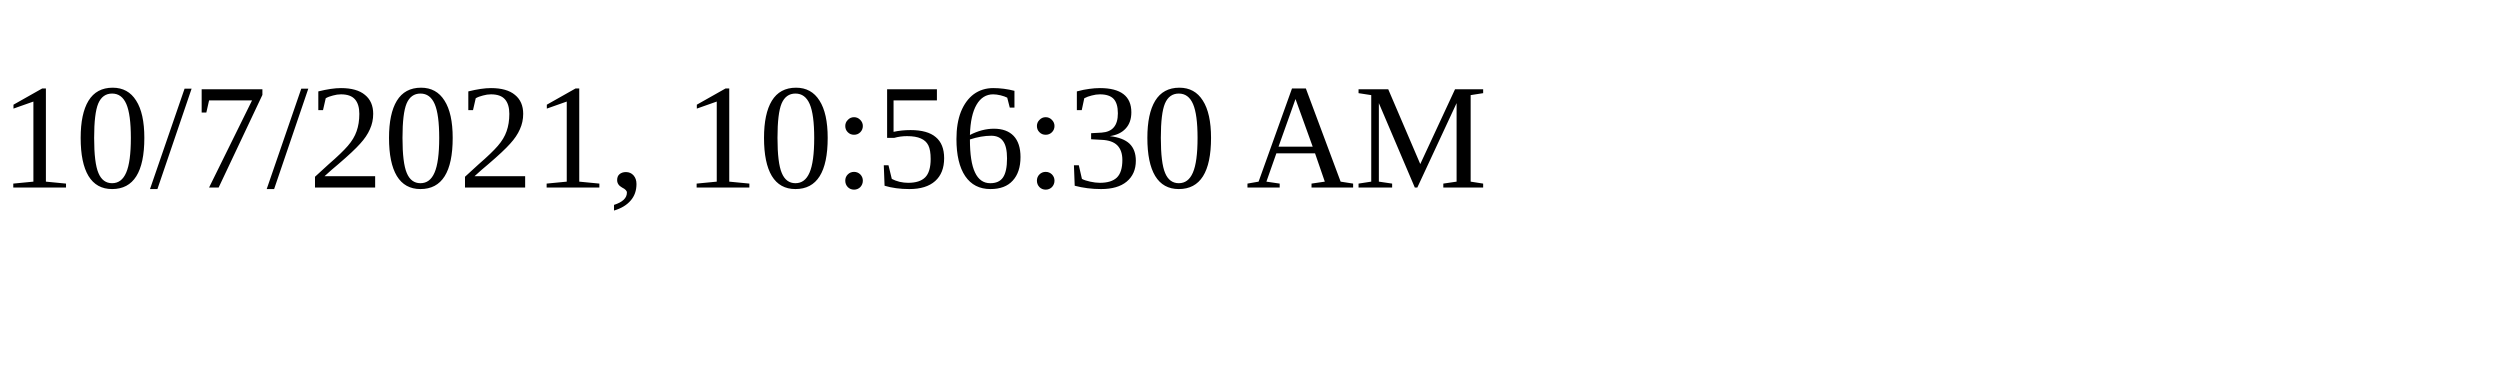
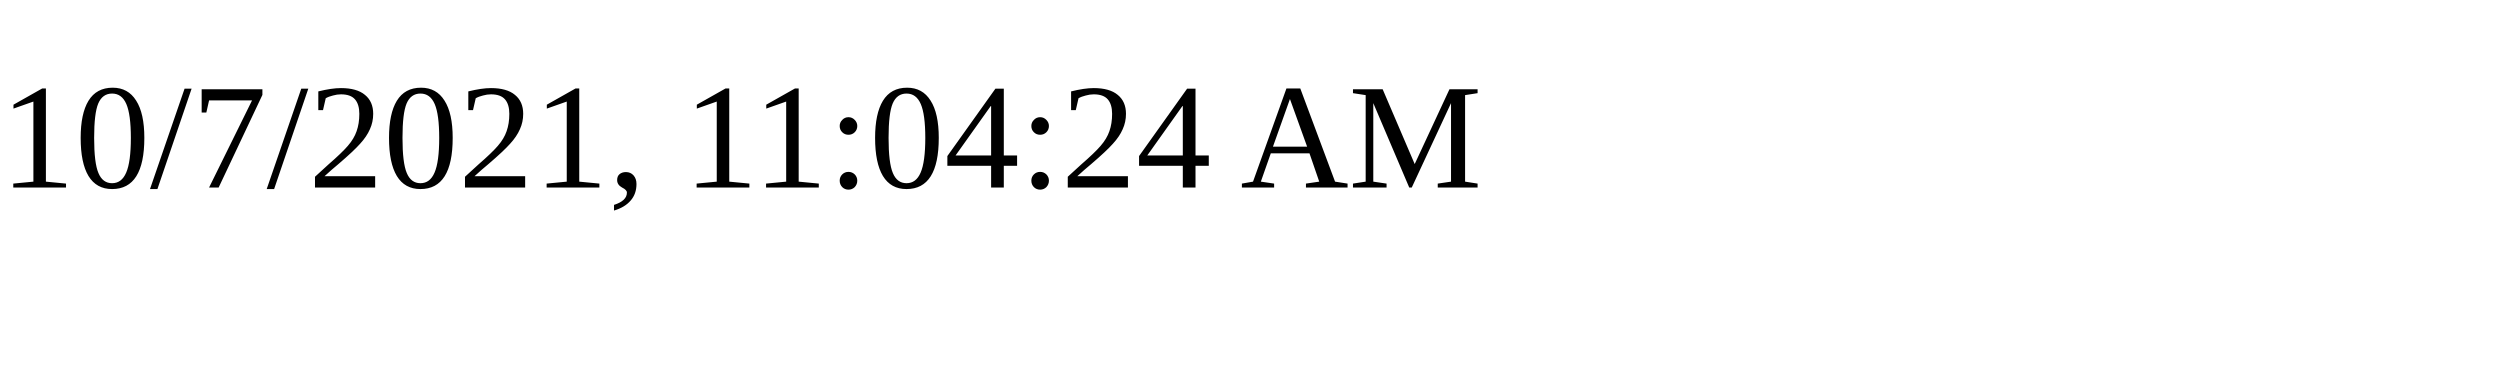
<svg xmlns="http://www.w3.org/2000/svg" height="30" width="200">
-   <text x="0" y="15">10/7/2021, 10:56:30 AM</text>
+   <text x="0" y="15">10/7/2021, 11:04:24 AM</text>
</svg>
